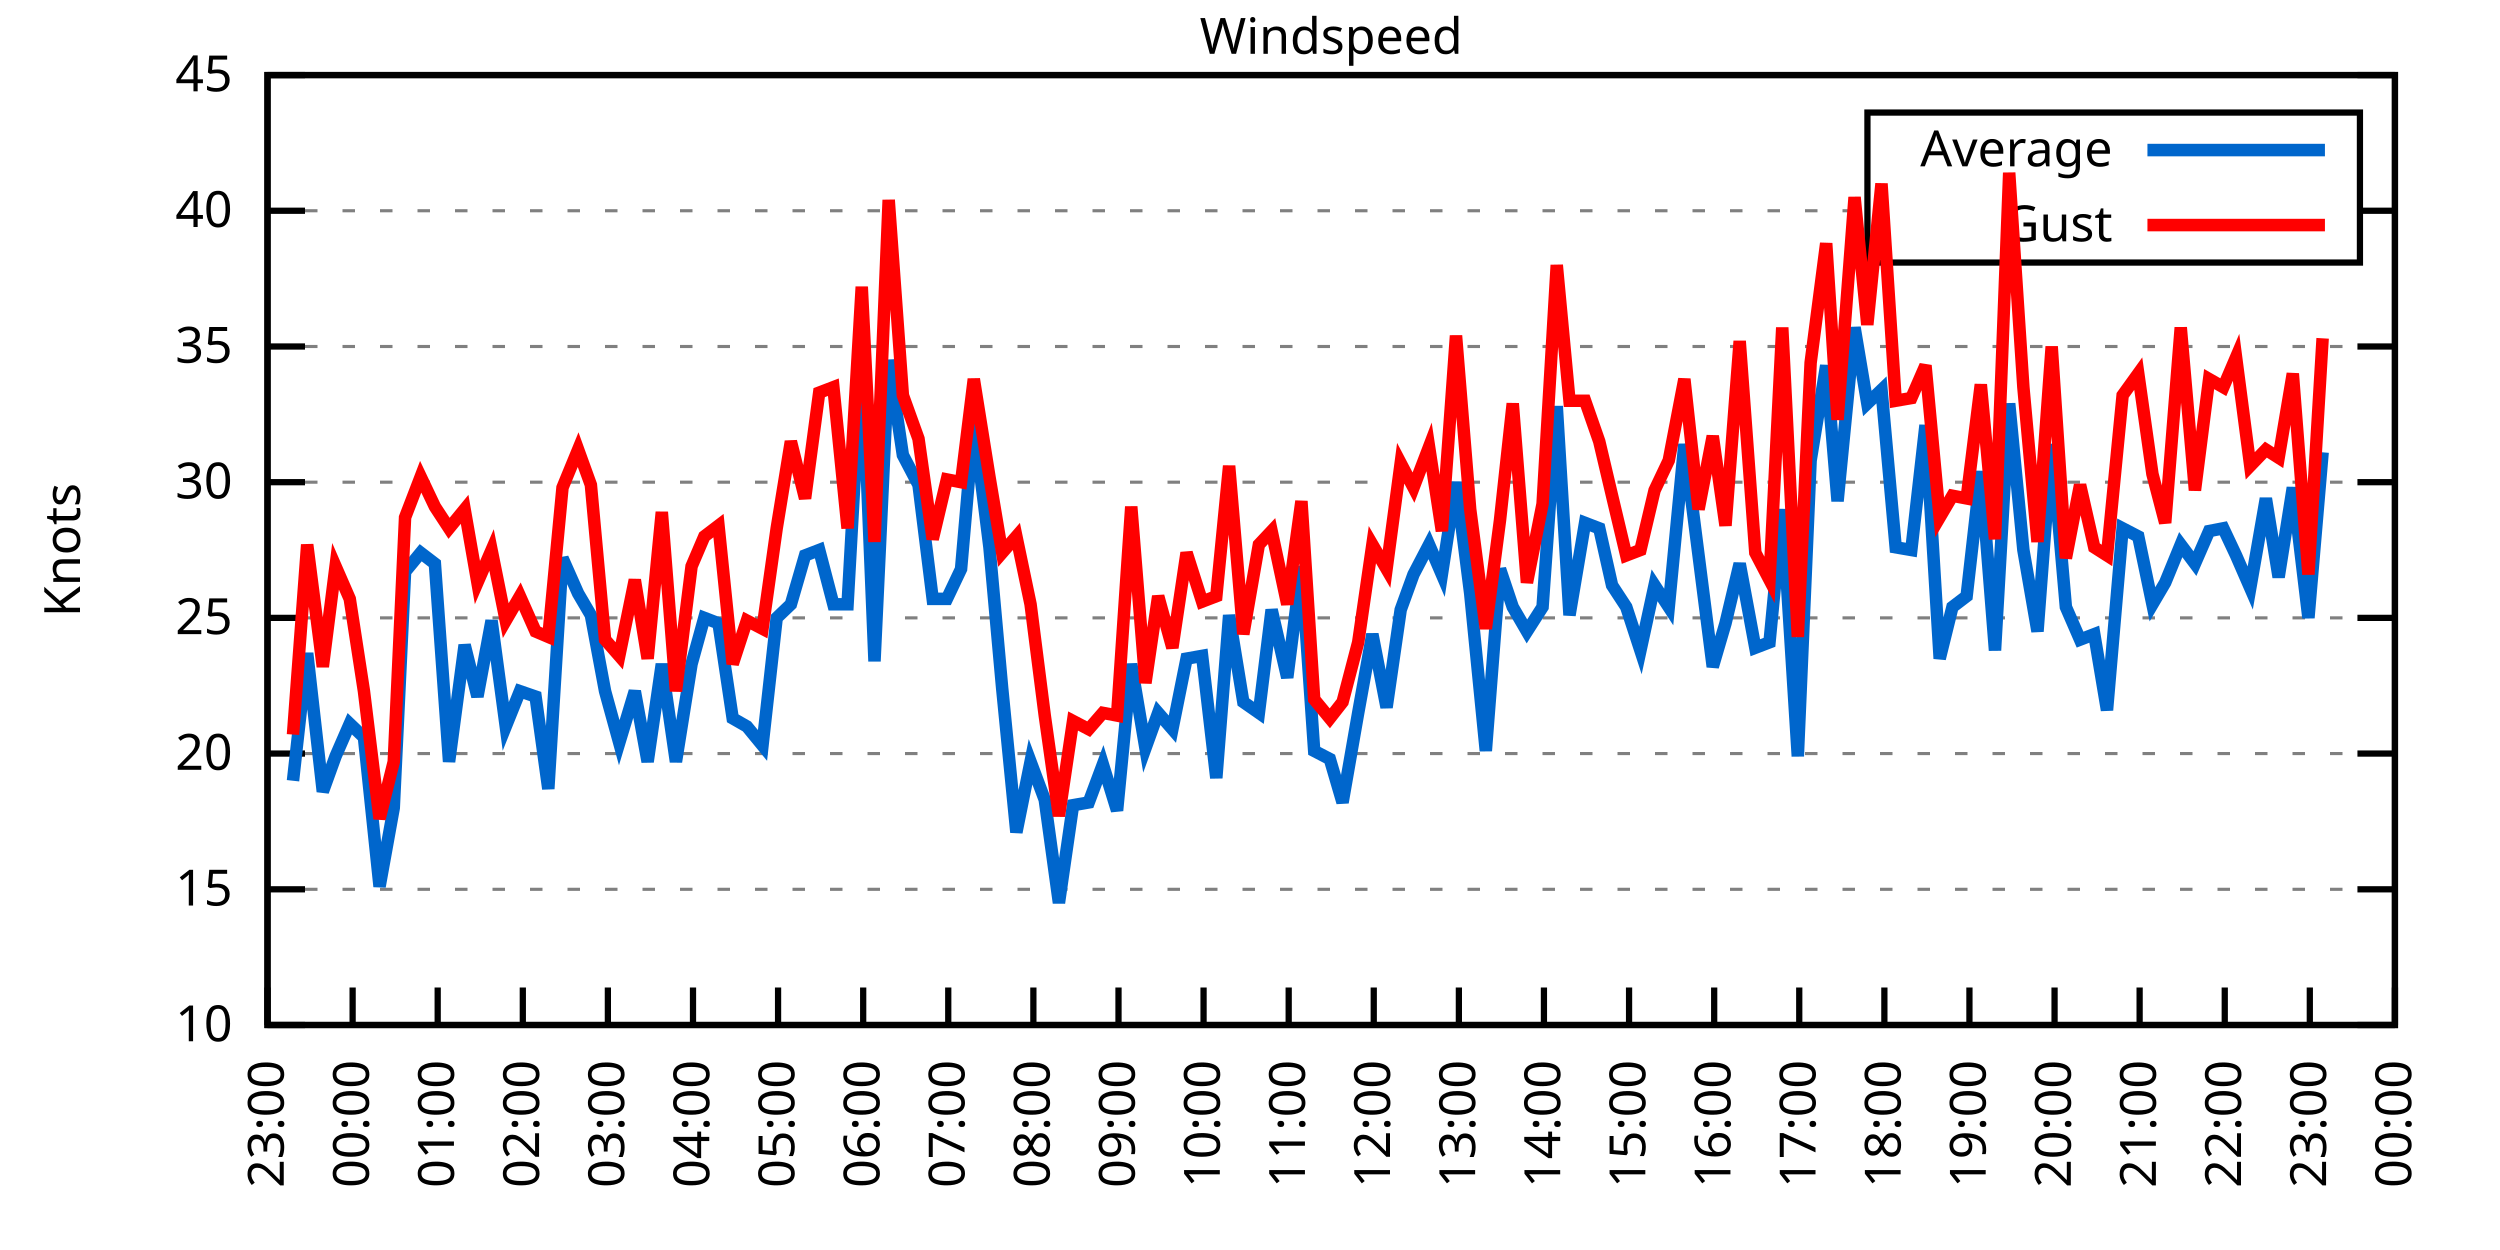
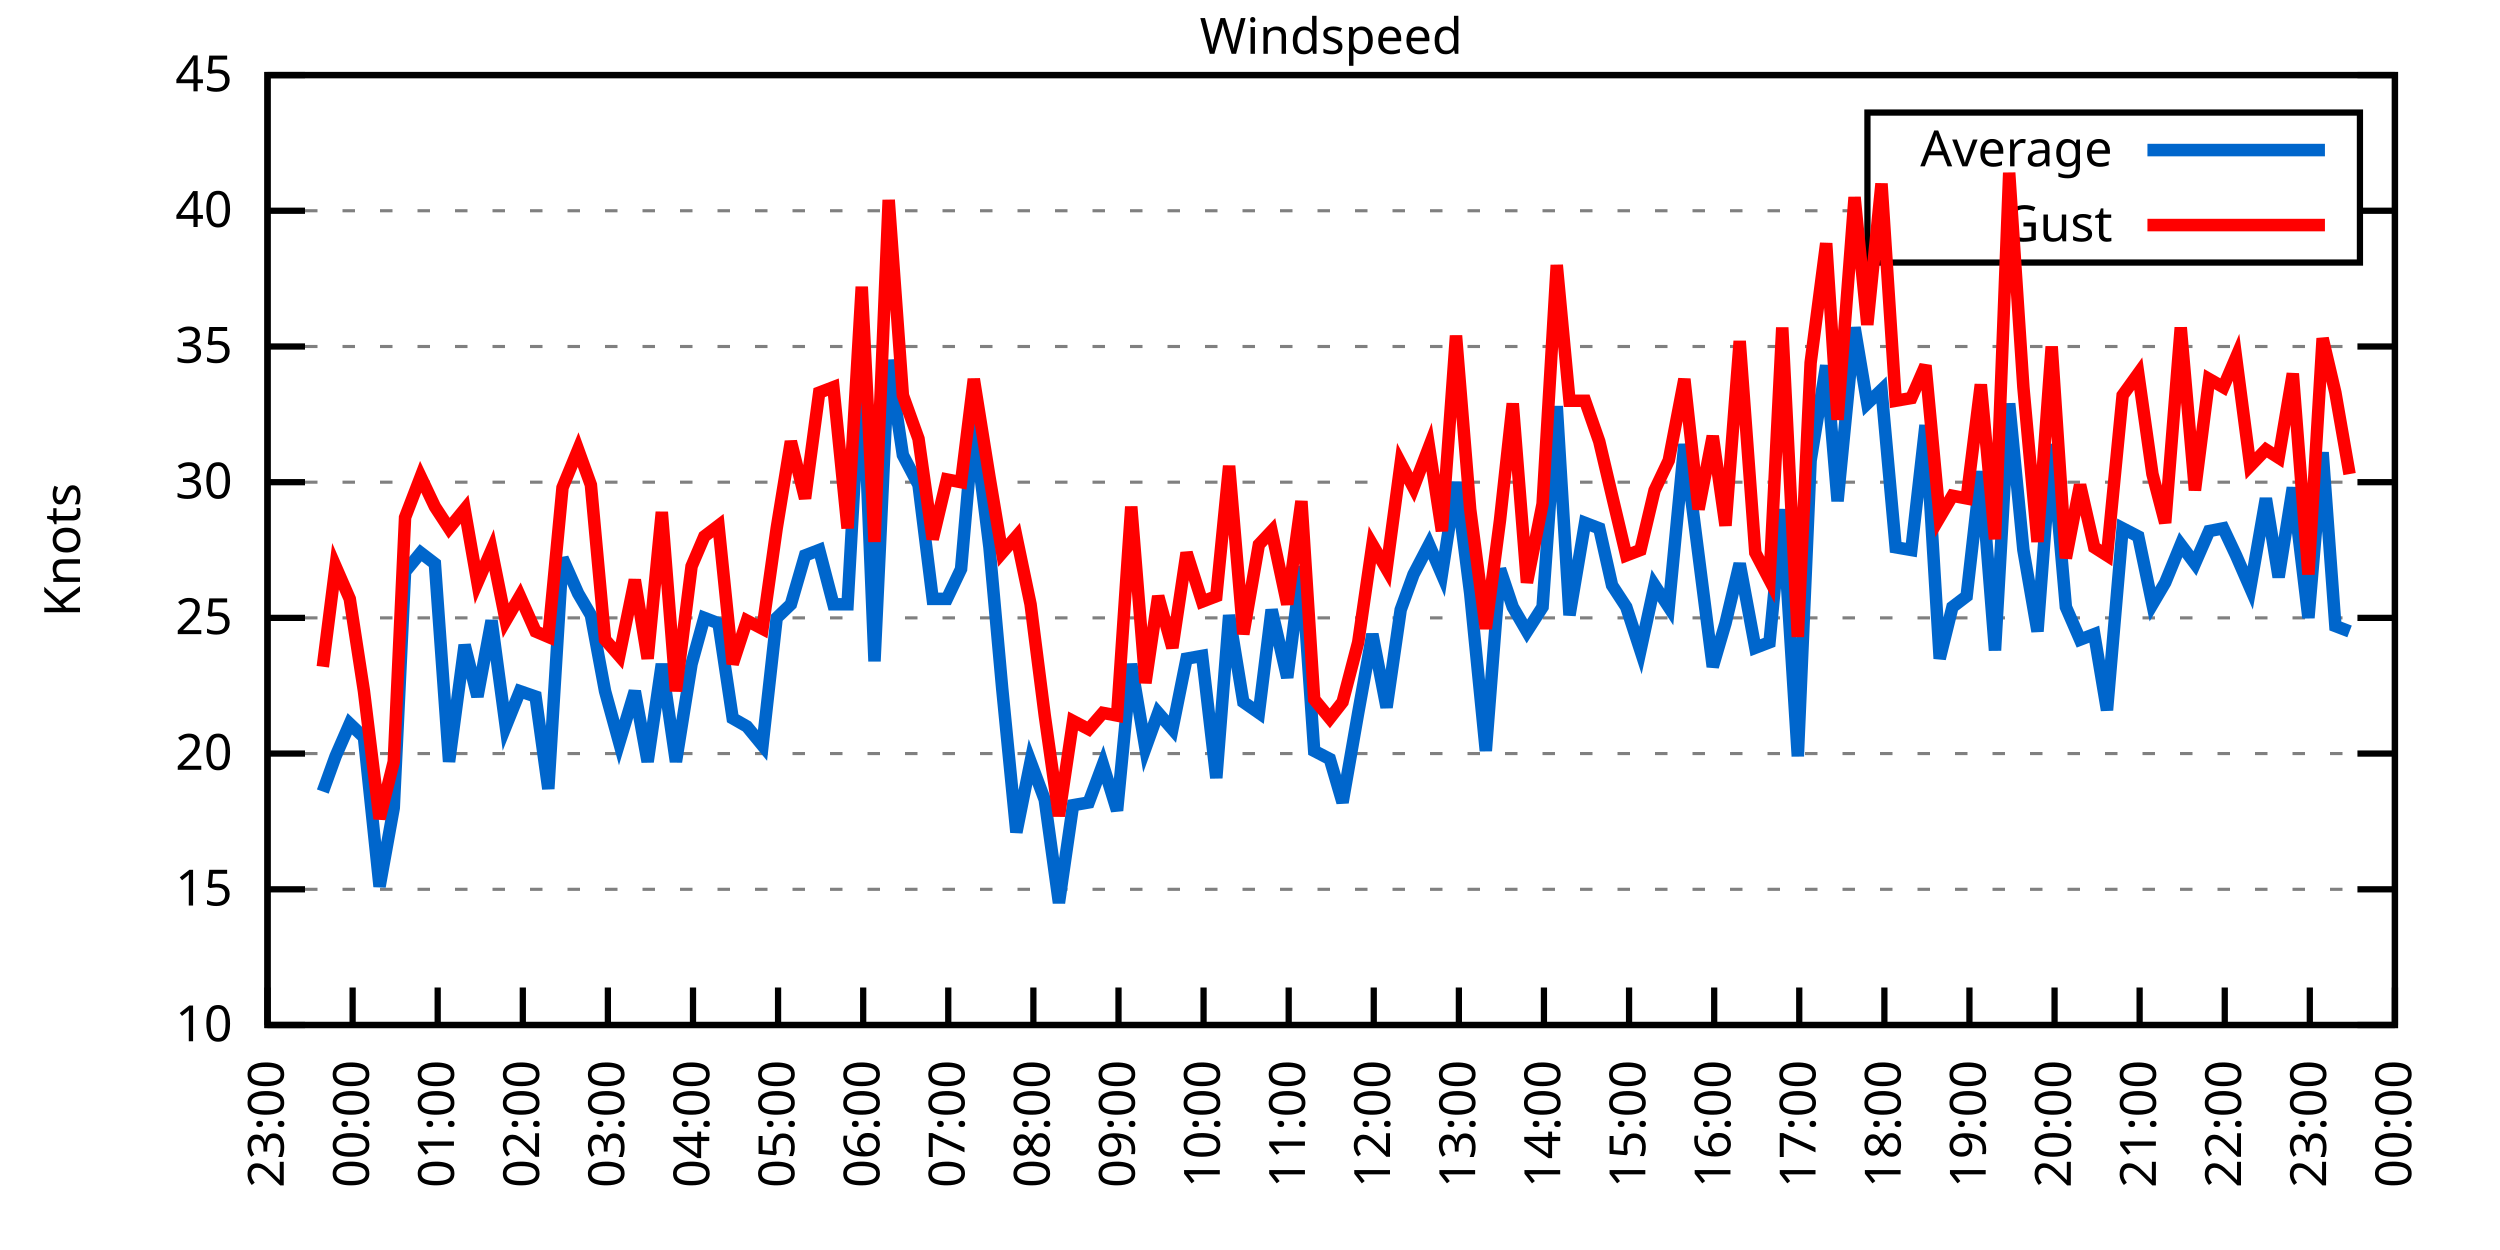
<svg xmlns="http://www.w3.org/2000/svg" xmlns:xlink="http://www.w3.org/1999/xlink" width="400" height="200" viewBox="0 0 400 200">
  <g id="gnuplot_canvas">
    <rect x="0" y="0" width="400" height="200" fill="none" />
    <defs>
      <circle id="gpDot" r="0.5" stroke-width="0.5" stroke="currentColor" />
      <path id="gpPt0" stroke-width="0.333" stroke="currentColor" d="M-1,0 h2 M0,-1 v2" />
      <path id="gpPt1" stroke-width="0.333" stroke="currentColor" d="M-1,-1 L1,1 M1,-1 L-1,1" />
      <path id="gpPt2" stroke-width="0.333" stroke="currentColor" d="M-1,0 L1,0 M0,-1 L0,1 M-1,-1 L1,1 M-1,1 L1,-1" />
      <rect id="gpPt3" stroke-width="0.333" stroke="currentColor" x="-1" y="-1" width="2" height="2" />
      <rect id="gpPt4" stroke-width="0.333" stroke="currentColor" fill="currentColor" x="-1" y="-1" width="2" height="2" />
      <circle id="gpPt5" stroke-width="0.333" stroke="currentColor" cx="0" cy="0" r="1" />
      <use xlink:href="#gpPt5" id="gpPt6" fill="currentColor" stroke="none" />
      <path id="gpPt7" stroke-width="0.333" stroke="currentColor" d="M0,-1.33 L-1.33,0.67 L1.33,0.67 z" />
      <use xlink:href="#gpPt7" id="gpPt8" fill="currentColor" stroke="none" />
      <use xlink:href="#gpPt7" id="gpPt9" stroke="currentColor" transform="rotate(180)" />
      <use xlink:href="#gpPt9" id="gpPt10" fill="currentColor" stroke="none" />
      <use xlink:href="#gpPt3" id="gpPt11" stroke="currentColor" transform="rotate(45)" />
      <use xlink:href="#gpPt11" id="gpPt12" fill="currentColor" stroke="none" />
      <path id="gpPt13" stroke-width="0.333" stroke="currentColor" d="M0,1.330 L1.265,0.411 L0.782,-1.067 L-0.782,-1.076 L-1.265,0.411 z" />
      <use xlink:href="#gpPt13" id="gpPt14" fill="currentColor" stroke="none" />
      <filter id="textbox" filterUnits="objectBoundingBox" x="0" y="0" height="1" width="1">
        <feFlood flood-color="white" flood-opacity="1" result="bgnd" />
        <feComposite in="SourceGraphic" in2="bgnd" operator="atop" />
      </filter>
      <filter id="greybox" filterUnits="objectBoundingBox" x="0" y="0" height="1" width="1">
        <feFlood flood-color="lightgrey" flood-opacity="1" result="grey" />
        <feComposite in="SourceGraphic" in2="grey" operator="atop" />
      </filter>
    </defs>
    <g fill="none" color="white" stroke="currentColor" stroke-width="1.00" stroke-linecap="butt" stroke-linejoin="miter">
</g>
    <g fill="none" color="black" stroke="currentColor" stroke-width="1.00" stroke-linecap="butt" stroke-linejoin="miter">
      <g stroke="none" shape-rendering="crispEdges">
        <polygon fill="rgb(255, 255, 255)" points="42.80,164.00 383.18,164.00 383.18,12.02 42.80,12.02 " />
      </g>
    </g>
    <g fill="none" color="black" stroke="currentColor" stroke-width="1.00" stroke-linecap="butt" stroke-linejoin="miter">
</g>
    <g fill="none" color="black" stroke="black" stroke-width="0.50" stroke-linecap="butt" stroke-linejoin="miter">
</g>
    <g fill="none" color="gray" stroke="currentColor" stroke-width="0.50" stroke-linecap="butt" stroke-linejoin="miter">
      <path stroke="gray" stroke-dasharray="2,4" class="gridline" d="M42.80,164.00 L383.19,164.00  " />
    </g>
    <g fill="none" color="gray" stroke="gray" stroke-width="1.00" stroke-linecap="butt" stroke-linejoin="miter">
</g>
    <g fill="none" color="black" stroke="currentColor" stroke-width="1.00" stroke-linecap="butt" stroke-linejoin="miter">
      <path stroke="black" d="M42.80,164.00 L48.80,164.00 M383.19,164.00 L377.19,164.00  " />
      <g transform="translate(37.20,166.60)" stroke="none" fill="black" font-family="Sans" font-size="8.00" text-anchor="end">
        <text>
          <tspan font-family="Sans"> 10</tspan>
        </text>
      </g>
    </g>
    <g fill="none" color="black" stroke="currentColor" stroke-width="1.00" stroke-linecap="butt" stroke-linejoin="miter">
</g>
    <g fill="none" color="black" stroke="black" stroke-width="0.50" stroke-linecap="butt" stroke-linejoin="miter">
</g>
    <g fill="none" color="gray" stroke="currentColor" stroke-width="0.50" stroke-linecap="butt" stroke-linejoin="miter">
      <path stroke="gray" stroke-dasharray="2,4" class="gridline" d="M42.80,142.29 L383.19,142.29  " />
    </g>
    <g fill="none" color="gray" stroke="gray" stroke-width="1.00" stroke-linecap="butt" stroke-linejoin="miter">
</g>
    <g fill="none" color="black" stroke="currentColor" stroke-width="1.00" stroke-linecap="butt" stroke-linejoin="miter">
      <path stroke="black" d="M42.80,142.29 L48.80,142.29 M383.19,142.29 L377.19,142.29  " />
      <g transform="translate(37.20,144.89)" stroke="none" fill="black" font-family="Sans" font-size="8.00" text-anchor="end">
        <text>
          <tspan font-family="Sans"> 15</tspan>
        </text>
      </g>
    </g>
    <g fill="none" color="black" stroke="currentColor" stroke-width="1.00" stroke-linecap="butt" stroke-linejoin="miter">
</g>
    <g fill="none" color="black" stroke="black" stroke-width="0.50" stroke-linecap="butt" stroke-linejoin="miter">
</g>
    <g fill="none" color="gray" stroke="currentColor" stroke-width="0.50" stroke-linecap="butt" stroke-linejoin="miter">
      <path stroke="gray" stroke-dasharray="2,4" class="gridline" d="M42.80,120.57 L383.19,120.57  " />
    </g>
    <g fill="none" color="gray" stroke="gray" stroke-width="1.00" stroke-linecap="butt" stroke-linejoin="miter">
</g>
    <g fill="none" color="black" stroke="currentColor" stroke-width="1.00" stroke-linecap="butt" stroke-linejoin="miter">
      <path stroke="black" d="M42.80,120.57 L48.80,120.57 M383.19,120.57 L377.19,120.57  " />
      <g transform="translate(37.20,123.17)" stroke="none" fill="black" font-family="Sans" font-size="8.00" text-anchor="end">
        <text>
          <tspan font-family="Sans"> 20</tspan>
        </text>
      </g>
    </g>
    <g fill="none" color="black" stroke="currentColor" stroke-width="1.00" stroke-linecap="butt" stroke-linejoin="miter">
</g>
    <g fill="none" color="black" stroke="black" stroke-width="0.50" stroke-linecap="butt" stroke-linejoin="miter">
</g>
    <g fill="none" color="gray" stroke="currentColor" stroke-width="0.50" stroke-linecap="butt" stroke-linejoin="miter">
      <path stroke="gray" stroke-dasharray="2,4" class="gridline" d="M42.80,98.86 L383.19,98.86  " />
    </g>
    <g fill="none" color="gray" stroke="gray" stroke-width="1.00" stroke-linecap="butt" stroke-linejoin="miter">
</g>
    <g fill="none" color="black" stroke="currentColor" stroke-width="1.00" stroke-linecap="butt" stroke-linejoin="miter">
      <path stroke="black" d="M42.80,98.86 L48.80,98.86 M383.19,98.86 L377.19,98.86  " />
      <g transform="translate(37.20,101.46)" stroke="none" fill="black" font-family="Sans" font-size="8.00" text-anchor="end">
        <text>
          <tspan font-family="Sans"> 25</tspan>
        </text>
      </g>
    </g>
    <g fill="none" color="black" stroke="currentColor" stroke-width="1.00" stroke-linecap="butt" stroke-linejoin="miter">
</g>
    <g fill="none" color="black" stroke="black" stroke-width="0.50" stroke-linecap="butt" stroke-linejoin="miter">
</g>
    <g fill="none" color="gray" stroke="currentColor" stroke-width="0.50" stroke-linecap="butt" stroke-linejoin="miter">
      <path stroke="gray" stroke-dasharray="2,4" class="gridline" d="M42.80,77.15 L383.19,77.15  " />
    </g>
    <g fill="none" color="gray" stroke="gray" stroke-width="1.00" stroke-linecap="butt" stroke-linejoin="miter">
</g>
    <g fill="none" color="black" stroke="currentColor" stroke-width="1.00" stroke-linecap="butt" stroke-linejoin="miter">
      <path stroke="black" d="M42.80,77.15 L48.80,77.15 M383.19,77.15 L377.19,77.15  " />
      <g transform="translate(37.20,79.75)" stroke="none" fill="black" font-family="Sans" font-size="8.00" text-anchor="end">
        <text>
          <tspan font-family="Sans"> 30</tspan>
        </text>
      </g>
    </g>
    <g fill="none" color="black" stroke="currentColor" stroke-width="1.00" stroke-linecap="butt" stroke-linejoin="miter">
</g>
    <g fill="none" color="black" stroke="black" stroke-width="0.50" stroke-linecap="butt" stroke-linejoin="miter">
</g>
    <g fill="none" color="gray" stroke="currentColor" stroke-width="0.50" stroke-linecap="butt" stroke-linejoin="miter">
      <path stroke="gray" stroke-dasharray="2,4" class="gridline" d="M42.80,55.44 L383.19,55.44  " />
    </g>
    <g fill="none" color="gray" stroke="gray" stroke-width="1.00" stroke-linecap="butt" stroke-linejoin="miter">
</g>
    <g fill="none" color="black" stroke="currentColor" stroke-width="1.00" stroke-linecap="butt" stroke-linejoin="miter">
      <path stroke="black" d="M42.80,55.44 L48.80,55.44 M383.19,55.44 L377.19,55.44  " />
      <g transform="translate(37.20,58.04)" stroke="none" fill="black" font-family="Sans" font-size="8.00" text-anchor="end">
        <text>
          <tspan font-family="Sans"> 35</tspan>
        </text>
      </g>
    </g>
    <g fill="none" color="black" stroke="currentColor" stroke-width="1.00" stroke-linecap="butt" stroke-linejoin="miter">
</g>
    <g fill="none" color="black" stroke="black" stroke-width="0.50" stroke-linecap="butt" stroke-linejoin="miter">
</g>
    <g fill="none" color="gray" stroke="currentColor" stroke-width="0.50" stroke-linecap="butt" stroke-linejoin="miter">
      <path stroke="gray" stroke-dasharray="2,4" class="gridline" d="M42.80,33.72 L298.79,33.72 M377.59,33.72 L383.19,33.72  " />
    </g>
    <g fill="none" color="gray" stroke="gray" stroke-width="1.00" stroke-linecap="butt" stroke-linejoin="miter">
</g>
    <g fill="none" color="black" stroke="currentColor" stroke-width="1.00" stroke-linecap="butt" stroke-linejoin="miter">
      <path stroke="black" d="M42.80,33.72 L48.80,33.72 M383.19,33.72 L377.19,33.72  " />
      <g transform="translate(37.20,36.32)" stroke="none" fill="black" font-family="Sans" font-size="8.00" text-anchor="end">
        <text>
          <tspan font-family="Sans"> 40</tspan>
        </text>
      </g>
    </g>
    <g fill="none" color="black" stroke="currentColor" stroke-width="1.00" stroke-linecap="butt" stroke-linejoin="miter">
</g>
    <g fill="none" color="black" stroke="black" stroke-width="0.50" stroke-linecap="butt" stroke-linejoin="miter">
</g>
    <g fill="none" color="gray" stroke="currentColor" stroke-width="0.50" stroke-linecap="butt" stroke-linejoin="miter">
      <path stroke="gray" stroke-dasharray="2,4" class="gridline" d="M42.80,12.01 L383.19,12.01  " />
    </g>
    <g fill="none" color="gray" stroke="gray" stroke-width="1.00" stroke-linecap="butt" stroke-linejoin="miter">
</g>
    <g fill="none" color="black" stroke="currentColor" stroke-width="1.00" stroke-linecap="butt" stroke-linejoin="miter">
      <path stroke="black" d="M42.80,12.01 L48.80,12.01 M383.19,12.01 L377.19,12.01  " />
      <g transform="translate(37.20,14.61)" stroke="none" fill="black" font-family="Sans" font-size="8.00" text-anchor="end">
        <text>
          <tspan font-family="Sans"> 45</tspan>
        </text>
      </g>
    </g>
    <g fill="none" color="black" stroke="currentColor" stroke-width="1.00" stroke-linecap="butt" stroke-linejoin="miter">
      <path stroke="black" d="M42.80,164.00 L42.80,158.00  " />
      <g transform="translate(45.40,169.60) rotate(270.00)" stroke="none" fill="black" font-family="Sans" font-size="8.00" text-anchor="end">
        <text>
          <tspan font-family="Sans">23:00</tspan>
        </text>
      </g>
    </g>
    <g fill="none" color="black" stroke="currentColor" stroke-width="1.00" stroke-linecap="butt" stroke-linejoin="miter">
      <path stroke="black" d="M56.42,164.00 L56.42,158.00  " />
      <g transform="translate(59.02,169.60) rotate(270.00)" stroke="none" fill="black" font-family="Sans" font-size="8.00" text-anchor="end">
        <text>
          <tspan font-family="Sans">00:00</tspan>
        </text>
      </g>
    </g>
    <g fill="none" color="black" stroke="currentColor" stroke-width="1.00" stroke-linecap="butt" stroke-linejoin="miter">
      <path stroke="black" d="M70.03,164.00 L70.03,158.00  " />
      <g transform="translate(72.63,169.60) rotate(270.00)" stroke="none" fill="black" font-family="Sans" font-size="8.00" text-anchor="end">
        <text>
          <tspan font-family="Sans">01:00</tspan>
        </text>
      </g>
    </g>
    <g fill="none" color="black" stroke="currentColor" stroke-width="1.00" stroke-linecap="butt" stroke-linejoin="miter">
      <path stroke="black" d="M83.65,164.00 L83.65,158.00  " />
      <g transform="translate(86.25,169.60) rotate(270.00)" stroke="none" fill="black" font-family="Sans" font-size="8.00" text-anchor="end">
        <text>
          <tspan font-family="Sans">02:00</tspan>
        </text>
      </g>
    </g>
    <g fill="none" color="black" stroke="currentColor" stroke-width="1.00" stroke-linecap="butt" stroke-linejoin="miter">
      <path stroke="black" d="M97.26,164.00 L97.26,158.00  " />
      <g transform="translate(99.86,169.60) rotate(270.00)" stroke="none" fill="black" font-family="Sans" font-size="8.00" text-anchor="end">
        <text>
          <tspan font-family="Sans">03:00</tspan>
        </text>
      </g>
    </g>
    <g fill="none" color="black" stroke="currentColor" stroke-width="1.00" stroke-linecap="butt" stroke-linejoin="miter">
      <path stroke="black" d="M110.88,164.00 L110.88,158.00  " />
      <g transform="translate(113.48,169.60) rotate(270.00)" stroke="none" fill="black" font-family="Sans" font-size="8.00" text-anchor="end">
        <text>
          <tspan font-family="Sans">04:00</tspan>
        </text>
      </g>
    </g>
    <g fill="none" color="black" stroke="currentColor" stroke-width="1.00" stroke-linecap="butt" stroke-linejoin="miter">
      <path stroke="black" d="M124.49,164.00 L124.49,158.00  " />
      <g transform="translate(127.09,169.60) rotate(270.00)" stroke="none" fill="black" font-family="Sans" font-size="8.00" text-anchor="end">
        <text>
          <tspan font-family="Sans">05:00</tspan>
        </text>
      </g>
    </g>
    <g fill="none" color="black" stroke="currentColor" stroke-width="1.00" stroke-linecap="butt" stroke-linejoin="miter">
      <path stroke="black" d="M138.11,164.00 L138.11,158.00  " />
      <g transform="translate(140.71,169.60) rotate(270.00)" stroke="none" fill="black" font-family="Sans" font-size="8.00" text-anchor="end">
        <text>
          <tspan font-family="Sans">06:00</tspan>
        </text>
      </g>
    </g>
    <g fill="none" color="black" stroke="currentColor" stroke-width="1.00" stroke-linecap="butt" stroke-linejoin="miter">
      <path stroke="black" d="M151.72,164.00 L151.72,158.00  " />
      <g transform="translate(154.32,169.60) rotate(270.00)" stroke="none" fill="black" font-family="Sans" font-size="8.00" text-anchor="end">
        <text>
          <tspan font-family="Sans">07:00</tspan>
        </text>
      </g>
    </g>
    <g fill="none" color="black" stroke="currentColor" stroke-width="1.00" stroke-linecap="butt" stroke-linejoin="miter">
      <path stroke="black" d="M165.34,164.00 L165.34,158.00  " />
      <g transform="translate(167.94,169.60) rotate(270.00)" stroke="none" fill="black" font-family="Sans" font-size="8.00" text-anchor="end">
        <text>
          <tspan font-family="Sans">08:00</tspan>
        </text>
      </g>
    </g>
    <g fill="none" color="black" stroke="currentColor" stroke-width="1.00" stroke-linecap="butt" stroke-linejoin="miter">
      <path stroke="black" d="M178.96,164.00 L178.96,158.00  " />
      <g transform="translate(181.56,169.60) rotate(270.00)" stroke="none" fill="black" font-family="Sans" font-size="8.00" text-anchor="end">
        <text>
          <tspan font-family="Sans">09:00</tspan>
        </text>
      </g>
    </g>
    <g fill="none" color="black" stroke="currentColor" stroke-width="1.00" stroke-linecap="butt" stroke-linejoin="miter">
      <path stroke="black" d="M192.57,164.00 L192.57,158.00  " />
      <g transform="translate(195.17,169.60) rotate(270.00)" stroke="none" fill="black" font-family="Sans" font-size="8.00" text-anchor="end">
        <text>
          <tspan font-family="Sans">10:00</tspan>
        </text>
      </g>
    </g>
    <g fill="none" color="black" stroke="currentColor" stroke-width="1.00" stroke-linecap="butt" stroke-linejoin="miter">
      <path stroke="black" d="M206.19,164.00 L206.19,158.00  " />
      <g transform="translate(208.79,169.60) rotate(270.00)" stroke="none" fill="black" font-family="Sans" font-size="8.00" text-anchor="end">
        <text>
          <tspan font-family="Sans">11:00</tspan>
        </text>
      </g>
    </g>
    <g fill="none" color="black" stroke="currentColor" stroke-width="1.00" stroke-linecap="butt" stroke-linejoin="miter">
      <path stroke="black" d="M219.80,164.00 L219.80,158.00  " />
      <g transform="translate(222.40,169.60) rotate(270.00)" stroke="none" fill="black" font-family="Sans" font-size="8.00" text-anchor="end">
        <text>
          <tspan font-family="Sans">12:00</tspan>
        </text>
      </g>
    </g>
    <g fill="none" color="black" stroke="currentColor" stroke-width="1.00" stroke-linecap="butt" stroke-linejoin="miter">
      <path stroke="black" d="M233.42,164.00 L233.42,158.00  " />
      <g transform="translate(236.02,169.60) rotate(270.00)" stroke="none" fill="black" font-family="Sans" font-size="8.00" text-anchor="end">
        <text>
          <tspan font-family="Sans">13:00</tspan>
        </text>
      </g>
    </g>
    <g fill="none" color="black" stroke="currentColor" stroke-width="1.00" stroke-linecap="butt" stroke-linejoin="miter">
      <path stroke="black" d="M247.03,164.00 L247.03,158.00  " />
      <g transform="translate(249.63,169.60) rotate(270.00)" stroke="none" fill="black" font-family="Sans" font-size="8.00" text-anchor="end">
        <text>
          <tspan font-family="Sans">14:00</tspan>
        </text>
      </g>
    </g>
    <g fill="none" color="black" stroke="currentColor" stroke-width="1.00" stroke-linecap="butt" stroke-linejoin="miter">
      <path stroke="black" d="M260.65,164.00 L260.65,158.00  " />
      <g transform="translate(263.25,169.60) rotate(270.00)" stroke="none" fill="black" font-family="Sans" font-size="8.00" text-anchor="end">
        <text>
          <tspan font-family="Sans">15:00</tspan>
        </text>
      </g>
    </g>
    <g fill="none" color="black" stroke="currentColor" stroke-width="1.00" stroke-linecap="butt" stroke-linejoin="miter">
      <path stroke="black" d="M274.27,164.00 L274.27,158.00  " />
      <g transform="translate(276.87,169.60) rotate(270.00)" stroke="none" fill="black" font-family="Sans" font-size="8.00" text-anchor="end">
        <text>
          <tspan font-family="Sans">16:00</tspan>
        </text>
      </g>
    </g>
    <g fill="none" color="black" stroke="currentColor" stroke-width="1.00" stroke-linecap="butt" stroke-linejoin="miter">
      <path stroke="black" d="M287.88,164.00 L287.88,158.00  " />
      <g transform="translate(290.48,169.60) rotate(270.00)" stroke="none" fill="black" font-family="Sans" font-size="8.00" text-anchor="end">
        <text>
          <tspan font-family="Sans">17:00</tspan>
        </text>
      </g>
    </g>
    <g fill="none" color="black" stroke="currentColor" stroke-width="1.00" stroke-linecap="butt" stroke-linejoin="miter">
      <path stroke="black" d="M301.50,164.00 L301.50,158.00  " />
      <g transform="translate(304.10,169.60) rotate(270.00)" stroke="none" fill="black" font-family="Sans" font-size="8.00" text-anchor="end">
        <text>
          <tspan font-family="Sans">18:00</tspan>
        </text>
      </g>
    </g>
    <g fill="none" color="black" stroke="currentColor" stroke-width="1.00" stroke-linecap="butt" stroke-linejoin="miter">
      <path stroke="black" d="M315.11,164.00 L315.11,158.00  " />
      <g transform="translate(317.71,169.60) rotate(270.00)" stroke="none" fill="black" font-family="Sans" font-size="8.00" text-anchor="end">
        <text>
          <tspan font-family="Sans">19:00</tspan>
        </text>
      </g>
    </g>
    <g fill="none" color="black" stroke="currentColor" stroke-width="1.00" stroke-linecap="butt" stroke-linejoin="miter">
      <path stroke="black" d="M328.73,164.00 L328.73,158.00  " />
      <g transform="translate(331.33,169.60) rotate(270.00)" stroke="none" fill="black" font-family="Sans" font-size="8.00" text-anchor="end">
        <text>
          <tspan font-family="Sans">20:00</tspan>
        </text>
      </g>
    </g>
    <g fill="none" color="black" stroke="currentColor" stroke-width="1.00" stroke-linecap="butt" stroke-linejoin="miter">
      <path stroke="black" d="M342.34,164.00 L342.34,158.00  " />
      <g transform="translate(344.94,169.60) rotate(270.00)" stroke="none" fill="black" font-family="Sans" font-size="8.00" text-anchor="end">
        <text>
          <tspan font-family="Sans">21:00</tspan>
        </text>
      </g>
    </g>
    <g fill="none" color="black" stroke="currentColor" stroke-width="1.00" stroke-linecap="butt" stroke-linejoin="miter">
      <path stroke="black" d="M355.96,164.00 L355.96,158.00  " />
      <g transform="translate(358.56,169.60) rotate(270.00)" stroke="none" fill="black" font-family="Sans" font-size="8.00" text-anchor="end">
        <text>
          <tspan font-family="Sans">22:00</tspan>
        </text>
      </g>
    </g>
    <g fill="none" color="black" stroke="currentColor" stroke-width="1.00" stroke-linecap="butt" stroke-linejoin="miter">
      <path stroke="black" d="M369.57,164.00 L369.57,158.00  " />
      <g transform="translate(372.17,169.60) rotate(270.00)" stroke="none" fill="black" font-family="Sans" font-size="8.00" text-anchor="end">
        <text>
          <tspan font-family="Sans">23:00</tspan>
        </text>
      </g>
    </g>
    <g fill="none" color="black" stroke="currentColor" stroke-width="1.00" stroke-linecap="butt" stroke-linejoin="miter">
      <path stroke="black" d="M383.19,164.00 L383.19,158.00  " />
      <g transform="translate(385.79,169.60) rotate(270.00)" stroke="none" fill="black" font-family="Sans" font-size="8.00" text-anchor="end">
        <text>
          <tspan font-family="Sans">00:00</tspan>
        </text>
      </g>
    </g>
    <g fill="none" color="black" stroke="currentColor" stroke-width="1.00" stroke-linecap="butt" stroke-linejoin="miter">
</g>
    <g fill="none" color="black" stroke="currentColor" stroke-width="1.00" stroke-linecap="butt" stroke-linejoin="miter">
      <path stroke="black" d="M42.80,12.01 L42.80,164.00 L383.19,164.00 L383.19,12.01 L42.80,12.01 Z  " />
    </g>
    <g fill="none" color="black" stroke="currentColor" stroke-width="1.00" stroke-linecap="butt" stroke-linejoin="miter">
</g>
    <g fill="none" color="black" stroke="currentColor" stroke-width="1.00" stroke-linecap="butt" stroke-linejoin="miter">
      <path stroke="black" d="M298.79,42.01 L298.79,18.01 L377.59,18.01 L377.59,42.01 L298.79,42.01 Z  " />
    </g>
    <g id="Windspeed_plot_1">
      <g fill="none" color="white" stroke="black" stroke-width="2.00" stroke-linecap="butt" stroke-linejoin="miter">
</g>
      <g fill="none" color="black" stroke="currentColor" stroke-width="2.00" stroke-linecap="butt" stroke-linejoin="miter">
        <g transform="translate(337.99,26.61)" stroke="none" fill="black" font-family="Sans" font-size="8.00" text-anchor="end">
          <text>
            <tspan font-family="Sans">Average</tspan>
          </text>
        </g>
      </g>
      <g fill="none" color="black" stroke="currentColor" stroke-width="2.00" stroke-linecap="butt" stroke-linejoin="miter">
-         <path stroke="rgb(  0, 102, 204)" d="M343.59,24.01 L371.99,24.01 M46.88,124.92 L49.15,104.51 L51.65,126.65 L53.69,121.01 L55.96,115.80 L58.23,117.97   L60.73,141.85 L63.00,129.26 L64.81,91.48 L67.31,88.44 L69.58,90.18 L71.85,121.88 L74.34,103.20 L76.39,111.45   L78.65,99.30 L80.92,116.23 L83.19,110.59 L85.69,111.45 L87.73,126.22 L90.00,89.31 L92.50,94.95 L94.54,98.43   L96.81,110.59 L99.08,118.84 L101.57,110.59 L103.62,121.88 L105.89,106.24 L108.15,121.88 L110.65,106.24 L112.69,98.86   L114.96,99.73 L117.23,114.93 L119.50,116.23 L122.00,119.27 L124.27,98.86 L126.54,96.69 L128.81,88.87 L131.07,88.00   L133.34,96.69 L135.61,96.69 L137.88,56.30 L139.92,105.81 L142.19,57.61 L144.46,72.81 L146.96,77.58 L149.23,95.82   L151.50,95.82 L153.77,91.04 L155.81,67.59 L158.31,87.57 L160.35,110.15 L162.62,133.17 L164.89,121.88 L167.16,127.96   L169.43,144.46 L171.69,128.83 L174.19,128.39 L176.46,122.31 L178.73,129.69 L181.00,106.24 L183.27,119.71 L185.31,114.06   L187.58,116.67 L189.85,105.38 L192.34,104.94 L194.61,124.48 L196.66,98.43 L198.93,112.32 L201.42,114.06 L203.46,97.56   L205.96,108.42 L208.23,90.61 L210.27,120.14 L212.77,121.44 L214.81,128.39 L217.31,114.06 L219.58,101.47 L221.85,113.19   L224.11,97.56 L226.16,91.91 L228.65,87.14 L230.70,91.91 L232.96,77.15 L235.23,94.95 L237.73,120.14 L240.00,91.04   L242.04,97.12 L244.31,101.03 L246.81,97.12 L249.08,64.99 L251.12,98.43 L253.61,83.66 L255.88,84.53 L257.93,93.65   L260.20,97.12 L262.47,104.07 L264.73,93.65 L267.00,97.12 L269.50,71.07 L271.77,88.87 L274.04,106.68 L276.08,99.73   L278.35,90.18 L280.85,103.64 L283.12,102.77 L285.16,81.49 L287.65,121.01 L289.70,73.67 L292.19,58.48 L294.01,80.19   L296.73,52.40 L298.77,64.56 L301.04,62.38 L303.31,87.57 L305.81,88.00 L308.08,68.03 L310.35,105.38 L312.39,97.12   L314.66,95.39 L316.93,75.41 L319.20,104.07 L321.47,64.56 L323.74,88.00 L326.00,101.03 L328.27,71.07 L330.54,97.12   L332.81,102.34 L335.08,101.47 L337.12,113.63 L339.62,84.53 L342.12,85.83 L344.39,96.69 L346.43,93.22 L348.92,87.14   L351.19,90.18 L353.46,84.97 L355.73,84.53 L357.77,88.87 L360.04,94.08 L362.54,79.75 L364.58,92.35 L366.85,78.02   L369.35,98.86 L371.62,72.37  " />
+         <path stroke="rgb(  0, 102, 204)" d="M343.59,24.01 L371.99,24.01 M51.65,126.65 L53.69,121.01 L55.96,115.80 L58.23,117.97 L60.73,141.85 L63.00,129.26   L64.81,91.48 L67.31,88.44 L69.58,90.18 L71.85,121.88 L74.34,103.20 L76.39,111.45 L78.65,99.30 L80.92,116.23   L83.19,110.59 L85.69,111.45 L87.73,126.22 L90.00,89.31 L92.50,94.95 L94.54,98.43 L96.81,110.59 L99.08,118.84   L101.57,110.59 L103.62,121.88 L105.89,106.24 L108.15,121.88 L110.65,106.24 L112.69,98.86 L114.96,99.73 L117.23,114.93   L119.50,116.23 L122.00,119.27 L124.27,98.86 L126.54,96.69 L128.81,88.87 L131.07,88.00 L133.34,96.69 L135.61,96.69   L137.88,56.30 L139.92,105.81 L142.19,57.61 L144.46,72.81 L146.96,77.58 L149.23,95.82 L151.50,95.82 L153.77,91.04   L155.81,67.59 L158.31,87.57 L160.35,110.15 L162.62,133.17 L164.89,121.88 L167.16,127.96 L169.43,144.46 L171.69,128.83   L174.19,128.39 L176.46,122.31 L178.73,129.69 L181.00,106.24 L183.27,119.71 L185.31,114.06 L187.58,116.67 L189.85,105.38   L192.34,104.94 L194.61,124.48 L196.66,98.43 L198.93,112.32 L201.42,114.06 L203.46,97.56 L205.96,108.42 L208.23,90.61   L210.27,120.14 L212.77,121.44 L214.81,128.39 L217.31,114.06 L219.58,101.47 L221.85,113.19 L224.11,97.56 L226.16,91.91   L228.65,87.14 L230.70,91.91 L232.96,77.15 L235.23,94.95 L237.73,120.14 L240.00,91.04 L242.04,97.12 L244.31,101.03   L246.81,97.12 L249.08,64.99 L251.12,98.43 L253.61,83.66 L255.88,84.53 L257.93,93.65 L260.20,97.12 L262.47,104.07   L264.73,93.65 L267.00,97.12 L269.50,71.07 L271.77,88.87 L274.04,106.68 L276.08,99.73 L278.35,90.18 L280.85,103.64   L283.12,102.77 L285.16,81.49 L287.65,121.01 L289.70,73.67 L292.19,58.48 L294.01,80.19 L296.73,52.40 L298.77,64.56   L301.04,62.38 L303.31,87.57 L305.81,88.00 L308.08,68.03 L310.35,105.38 L312.39,97.12 L314.66,95.39 L316.93,75.41   L319.20,104.07 L321.47,64.56 L323.74,88.00 L326.00,101.03 L328.27,71.07 L330.54,97.12 L332.81,102.34 L335.08,101.47   L337.12,113.63 L339.62,84.53 L342.12,85.83 L344.39,96.69 L346.43,93.22 L348.92,87.14 L351.19,90.18 L353.46,84.97   L355.73,84.53 L357.77,88.87 L360.04,94.08 L362.54,79.75 L364.58,92.35 L366.85,78.02 L369.35,98.86 L371.62,72.37   L373.66,100.16 L375.93,101.03  " />
      </g>
    </g>
    <g id="Windspeed_plot_2">
      <g fill="none" color="black" stroke="currentColor" stroke-width="2.00" stroke-linecap="butt" stroke-linejoin="miter">
        <g transform="translate(337.99,38.61)" stroke="none" fill="black" font-family="Sans" font-size="8.00" text-anchor="end">
          <text>
            <tspan font-family="Sans">Gust</tspan>
          </text>
        </g>
      </g>
      <g fill="none" color="black" stroke="currentColor" stroke-width="2.00" stroke-linecap="butt" stroke-linejoin="miter">
-         <path stroke="rgb(255,   0,   0)" d="M343.59,36.01 L371.99,36.01 M46.88,117.53 L49.15,87.14 L51.65,106.68 L53.69,90.61 L55.96,95.82 L58.23,110.59   L60.73,131.00 L63.00,121.88 L64.81,82.79 L67.31,76.28 L69.58,81.06 L71.85,84.53 L74.34,81.49 L76.39,93.22   L78.65,88.00 L80.92,99.30 L83.19,95.39 L85.69,101.03 L87.73,101.90 L90.00,78.02 L92.50,71.94 L94.54,77.58   L96.81,102.34 L99.08,104.94 L101.57,92.78 L103.62,105.38 L105.89,81.93 L108.15,110.59 L110.65,90.61 L112.69,85.83   L114.96,84.10 L117.23,106.24 L119.50,99.30 L122.00,100.60 L124.27,84.53 L126.54,70.63 L128.81,79.75 L131.07,62.82   L133.34,61.95 L135.61,84.53 L137.88,45.88 L139.92,86.70 L142.19,31.99 L144.46,63.25 L146.96,70.20 L149.23,86.27   L151.50,76.71 L153.77,77.15 L155.81,60.65 L158.31,76.28 L160.35,88.44 L162.62,85.83 L164.89,96.69 L167.16,114.49   L169.43,130.56 L171.69,115.36 L174.19,116.67 L176.46,114.06 L178.73,114.49 L181.00,81.06 L183.27,109.28 L185.31,95.39   L187.58,103.64 L189.85,88.44 L192.34,96.26 L194.61,95.39 L196.66,74.54 L198.93,101.47 L201.42,87.14 L203.46,84.97   L205.96,96.69 L208.23,80.19 L210.27,111.89 L212.77,114.93 L214.81,112.32 L217.31,102.77 L219.58,87.14 L221.85,91.04   L224.11,74.11 L226.16,78.02 L228.65,71.50 L230.70,84.97 L232.96,53.70 L235.23,81.49 L237.73,100.60 L240.00,83.23   L242.04,64.56 L244.31,93.22 L246.81,80.62 L249.08,42.41 L251.12,64.12 L253.61,64.12 L255.88,70.63 L257.93,79.32   L260.20,88.87 L262.47,88.00 L264.73,78.45 L267.00,73.67 L269.50,60.65 L271.77,81.49 L274.04,69.77 L276.08,84.10   L278.35,54.57 L280.85,88.44 L283.12,92.78 L285.16,52.40 L287.65,101.90 L289.70,58.04 L292.19,38.93 L294.01,67.16   L296.73,31.55 L298.77,51.96 L301.04,29.38 L303.31,64.12 L305.81,63.69 L308.08,58.48 L310.35,82.79 L312.39,79.32   L314.66,79.75 L316.93,61.52 L319.20,86.27 L321.47,27.64 L323.74,61.95 L326.00,86.70 L328.27,55.44 L330.54,89.31   L332.81,77.58 L335.08,87.57 L337.12,88.87 L339.62,63.25 L342.12,59.78 L344.39,75.85 L346.43,83.66 L348.92,52.40   L351.19,78.45 L353.46,60.65 L355.73,61.95 L357.77,57.17 L360.04,74.54 L362.54,71.94 L364.58,73.24 L366.85,59.78   L369.35,91.91 L371.62,54.13  " />
+         <path stroke="rgb(255,   0,   0)" d="M343.59,36.01 L371.99,36.01 M51.65,106.68 L53.69,90.61 L55.96,95.82 L58.23,110.59 L60.73,131.00 L63.00,121.88   L64.81,82.79 L67.31,76.28 L69.58,81.06 L71.85,84.53 L74.34,81.49 L76.39,93.22 L78.65,88.00 L80.92,99.30   L83.19,95.39 L85.69,101.03 L87.73,101.90 L90.00,78.02 L92.50,71.94 L94.54,77.58 L96.81,102.34 L99.08,104.94   L101.57,92.78 L103.62,105.38 L105.89,81.93 L108.15,110.59 L110.65,90.61 L112.69,85.83 L114.96,84.10 L117.23,106.24   L119.50,99.30 L122.00,100.60 L124.27,84.53 L126.54,70.63 L128.81,79.75 L131.07,62.82 L133.34,61.95 L135.61,84.53   L137.88,45.88 L139.92,86.70 L142.19,31.99 L144.46,63.25 L146.96,70.20 L149.23,86.27 L151.50,76.71 L153.77,77.15   L155.81,60.65 L158.31,76.28 L160.35,88.44 L162.62,85.83 L164.89,96.69 L167.16,114.49 L169.43,130.56 L171.69,115.36   L174.19,116.67 L176.46,114.06 L178.73,114.49 L181.00,81.06 L183.27,109.28 L185.31,95.39 L187.58,103.64 L189.85,88.44   L192.34,96.26 L194.61,95.39 L196.66,74.54 L198.93,101.47 L201.42,87.14 L203.46,84.97 L205.96,96.69 L208.23,80.19   L210.27,111.89 L212.77,114.93 L214.81,112.32 L217.31,102.77 L219.58,87.14 L221.85,91.04 L224.11,74.11 L226.16,78.02   L228.65,71.50 L230.70,84.97 L232.96,53.70 L235.23,81.49 L237.73,100.60 L240.00,83.23 L242.04,64.56 L244.31,93.22   L246.81,80.62 L249.08,42.41 L251.12,64.12 L253.61,64.12 L255.88,70.63 L257.93,79.32 L260.20,88.87 L262.47,88.00   L264.73,78.45 L267.00,73.67 L269.50,60.65 L271.77,81.49 L274.04,69.77 L276.08,84.10 L278.35,54.57 L280.85,88.44   L283.12,92.78 L285.16,52.40 L287.65,101.90 L289.70,58.04 L292.19,38.93 L294.01,67.16 L296.73,31.55 L298.77,51.96   L301.04,29.38 L303.31,64.12 L305.81,63.69 L308.08,58.48 L310.35,82.79 L312.39,79.32 L314.66,79.75 L316.93,61.52   L319.20,86.27 L321.47,27.64 L323.74,61.95 L326.00,86.70 L328.27,55.44 L330.54,89.31 L332.81,77.58 L335.08,87.57   L337.12,88.87 L339.62,63.25 L342.12,59.78 L344.39,75.85 L346.43,83.66 L348.92,52.40 L351.19,78.45 L353.46,60.65   L355.73,61.95 L357.77,57.17 L360.04,74.54 L362.54,71.94 L364.58,73.24 L366.85,59.78 L369.35,91.91 L371.62,54.13   L373.66,62.82 L375.93,75.85  " />
      </g>
    </g>
    <g fill="none" color="black" stroke="currentColor" stroke-width="2.00" stroke-linecap="butt" stroke-linejoin="miter">
</g>
    <g fill="none" color="black" stroke="black" stroke-width="1.00" stroke-linecap="butt" stroke-linejoin="miter">
</g>
    <g fill="none" color="black" stroke="currentColor" stroke-width="1.00" stroke-linecap="butt" stroke-linejoin="miter">
      <path stroke="black" d="M42.80,12.01 L42.80,164.00 L383.19,164.00 L383.19,12.01 L42.80,12.01 Z  " />
      <g transform="translate(12.80,88.01) rotate(270.00)" stroke="none" fill="black" font-family="Sans" font-size="8.00" text-anchor="middle">
        <text>
          <tspan font-family="Sans">Knots</tspan>
        </text>
      </g>
    </g>
    <g fill="none" color="black" stroke="currentColor" stroke-width="1.00" stroke-linecap="butt" stroke-linejoin="miter">
</g>
    <g fill="none" color="black" stroke="currentColor" stroke-width="1.00" stroke-linecap="butt" stroke-linejoin="miter">
      <g transform="translate(212.99,8.61)" stroke="none" fill="black" font-family="Sans" font-size="8.00" text-anchor="middle">
        <text>
          <tspan font-family="Sans">Windspeed</tspan>
        </text>
      </g>
    </g>
    <g fill="none" color="black" stroke="currentColor" stroke-width="1.00" stroke-linecap="butt" stroke-linejoin="miter">
</g>
  </g>
</svg>
